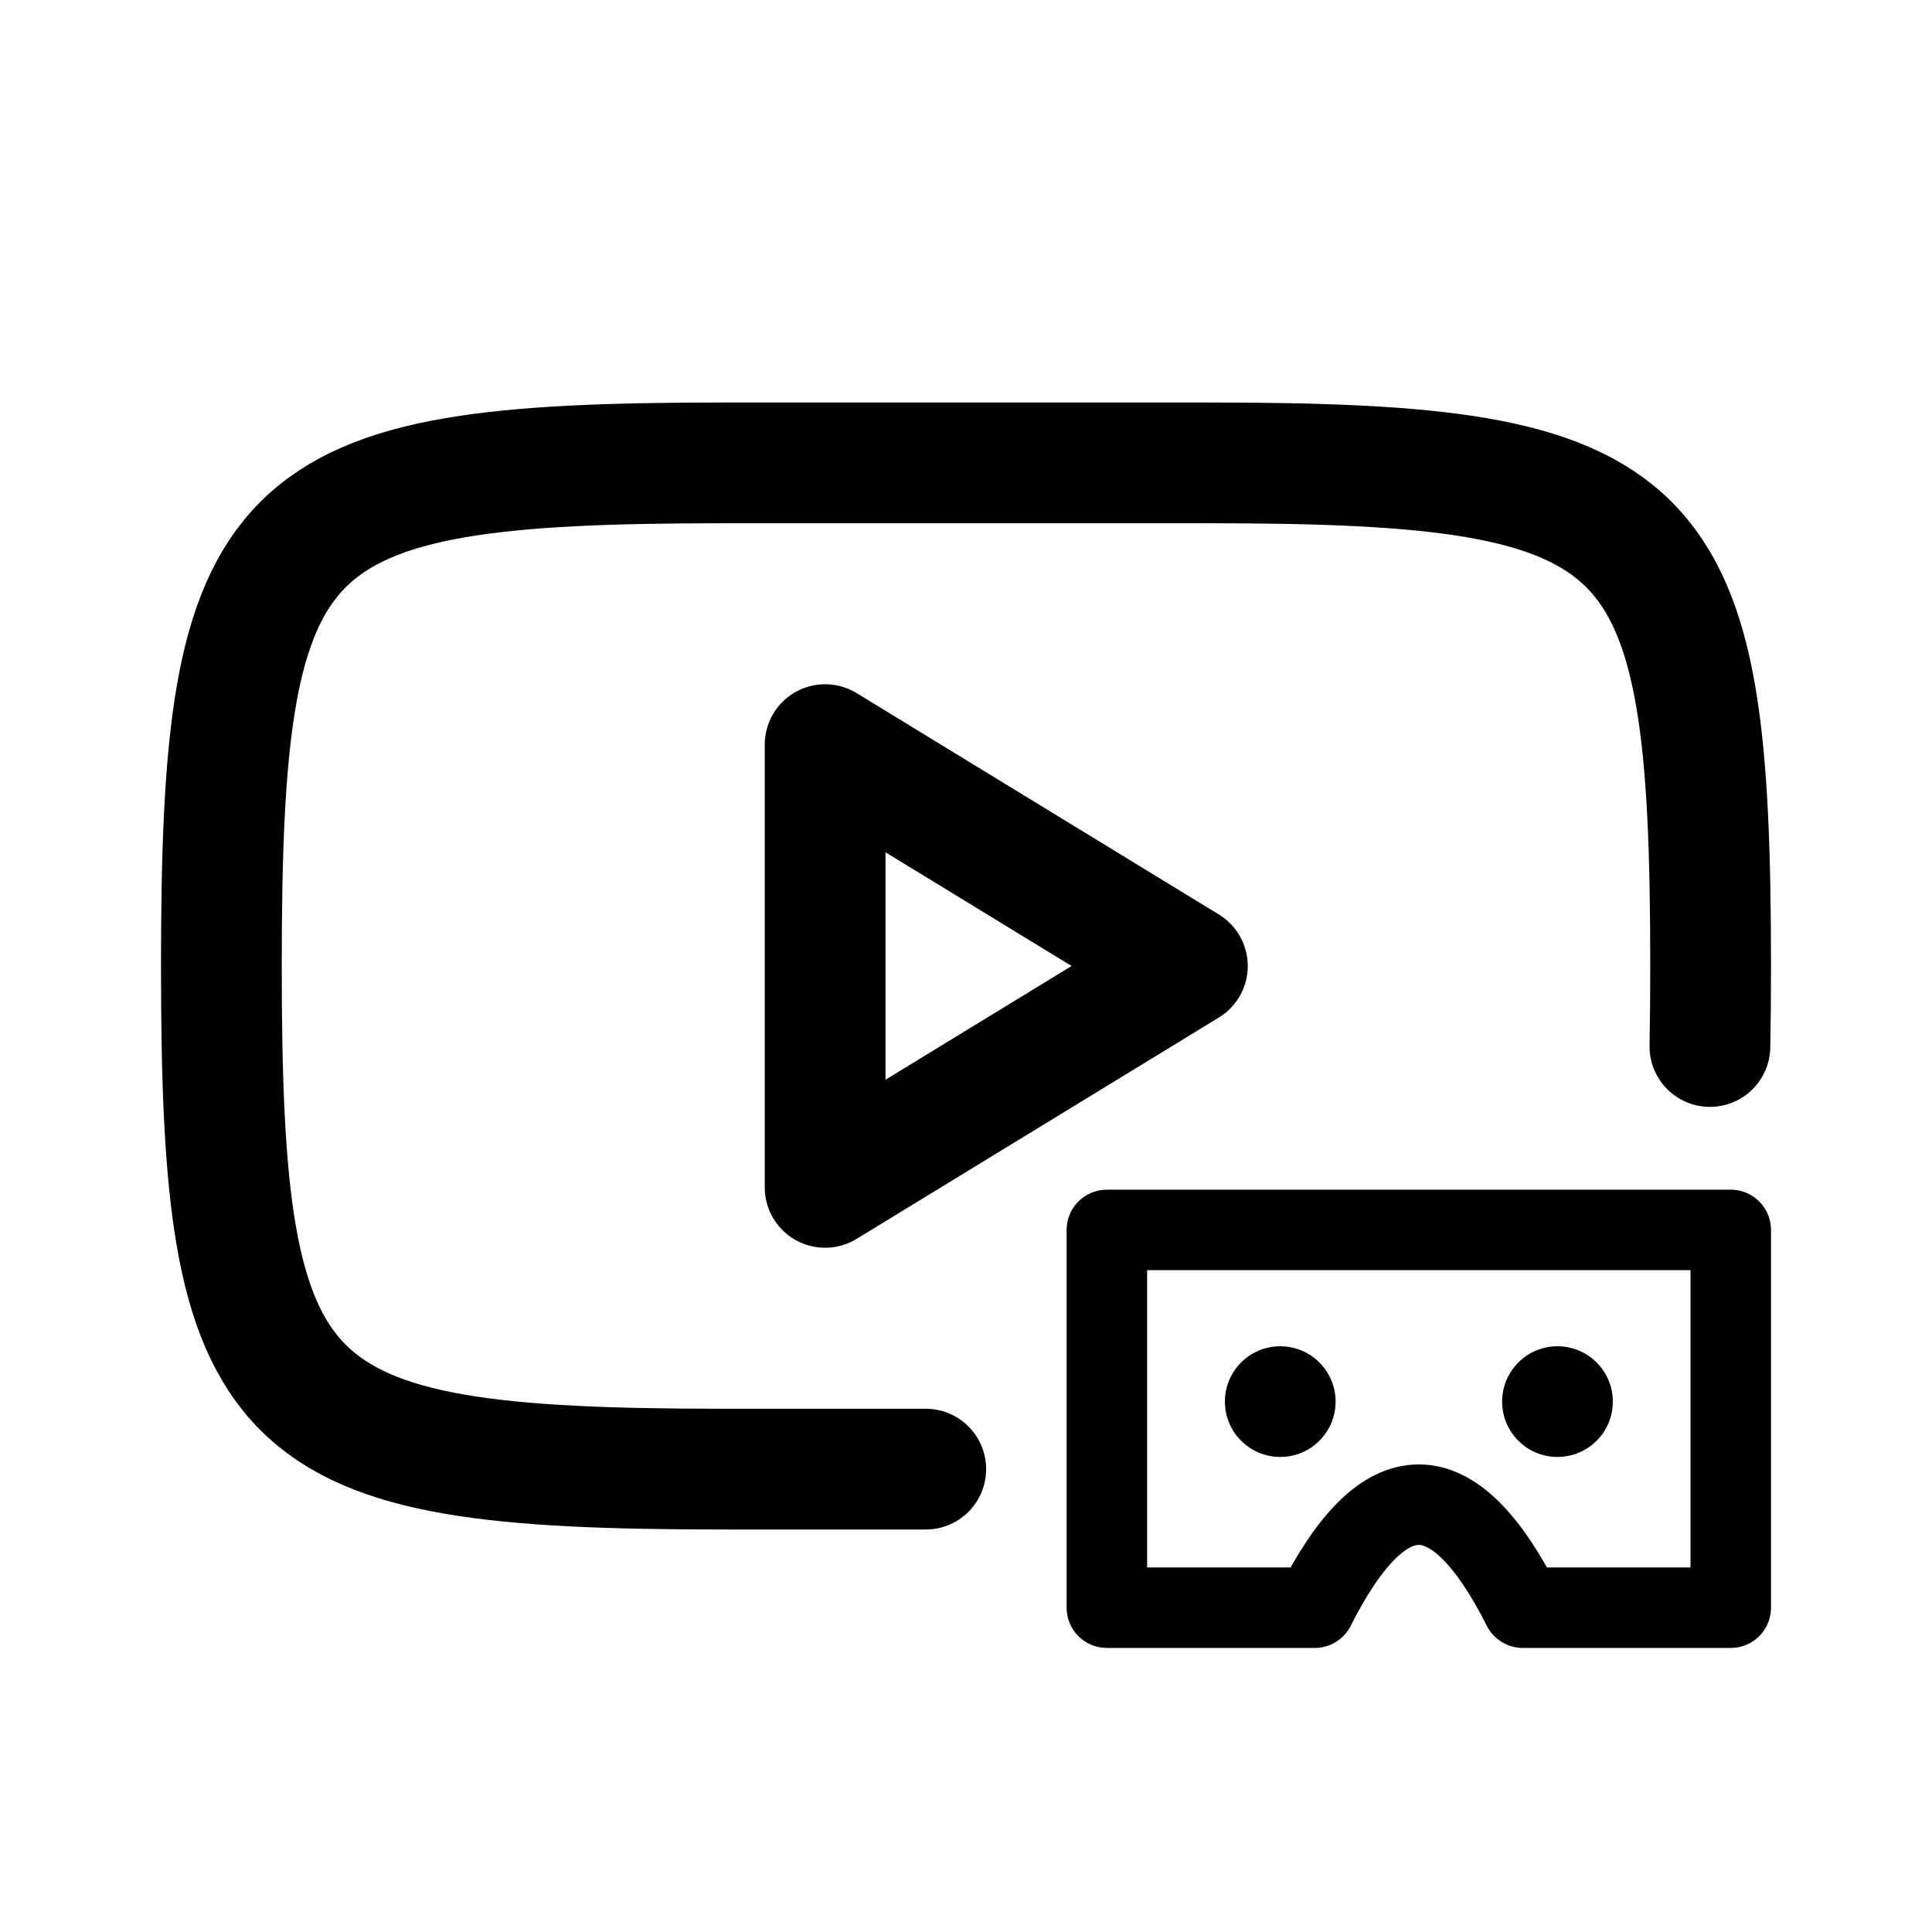
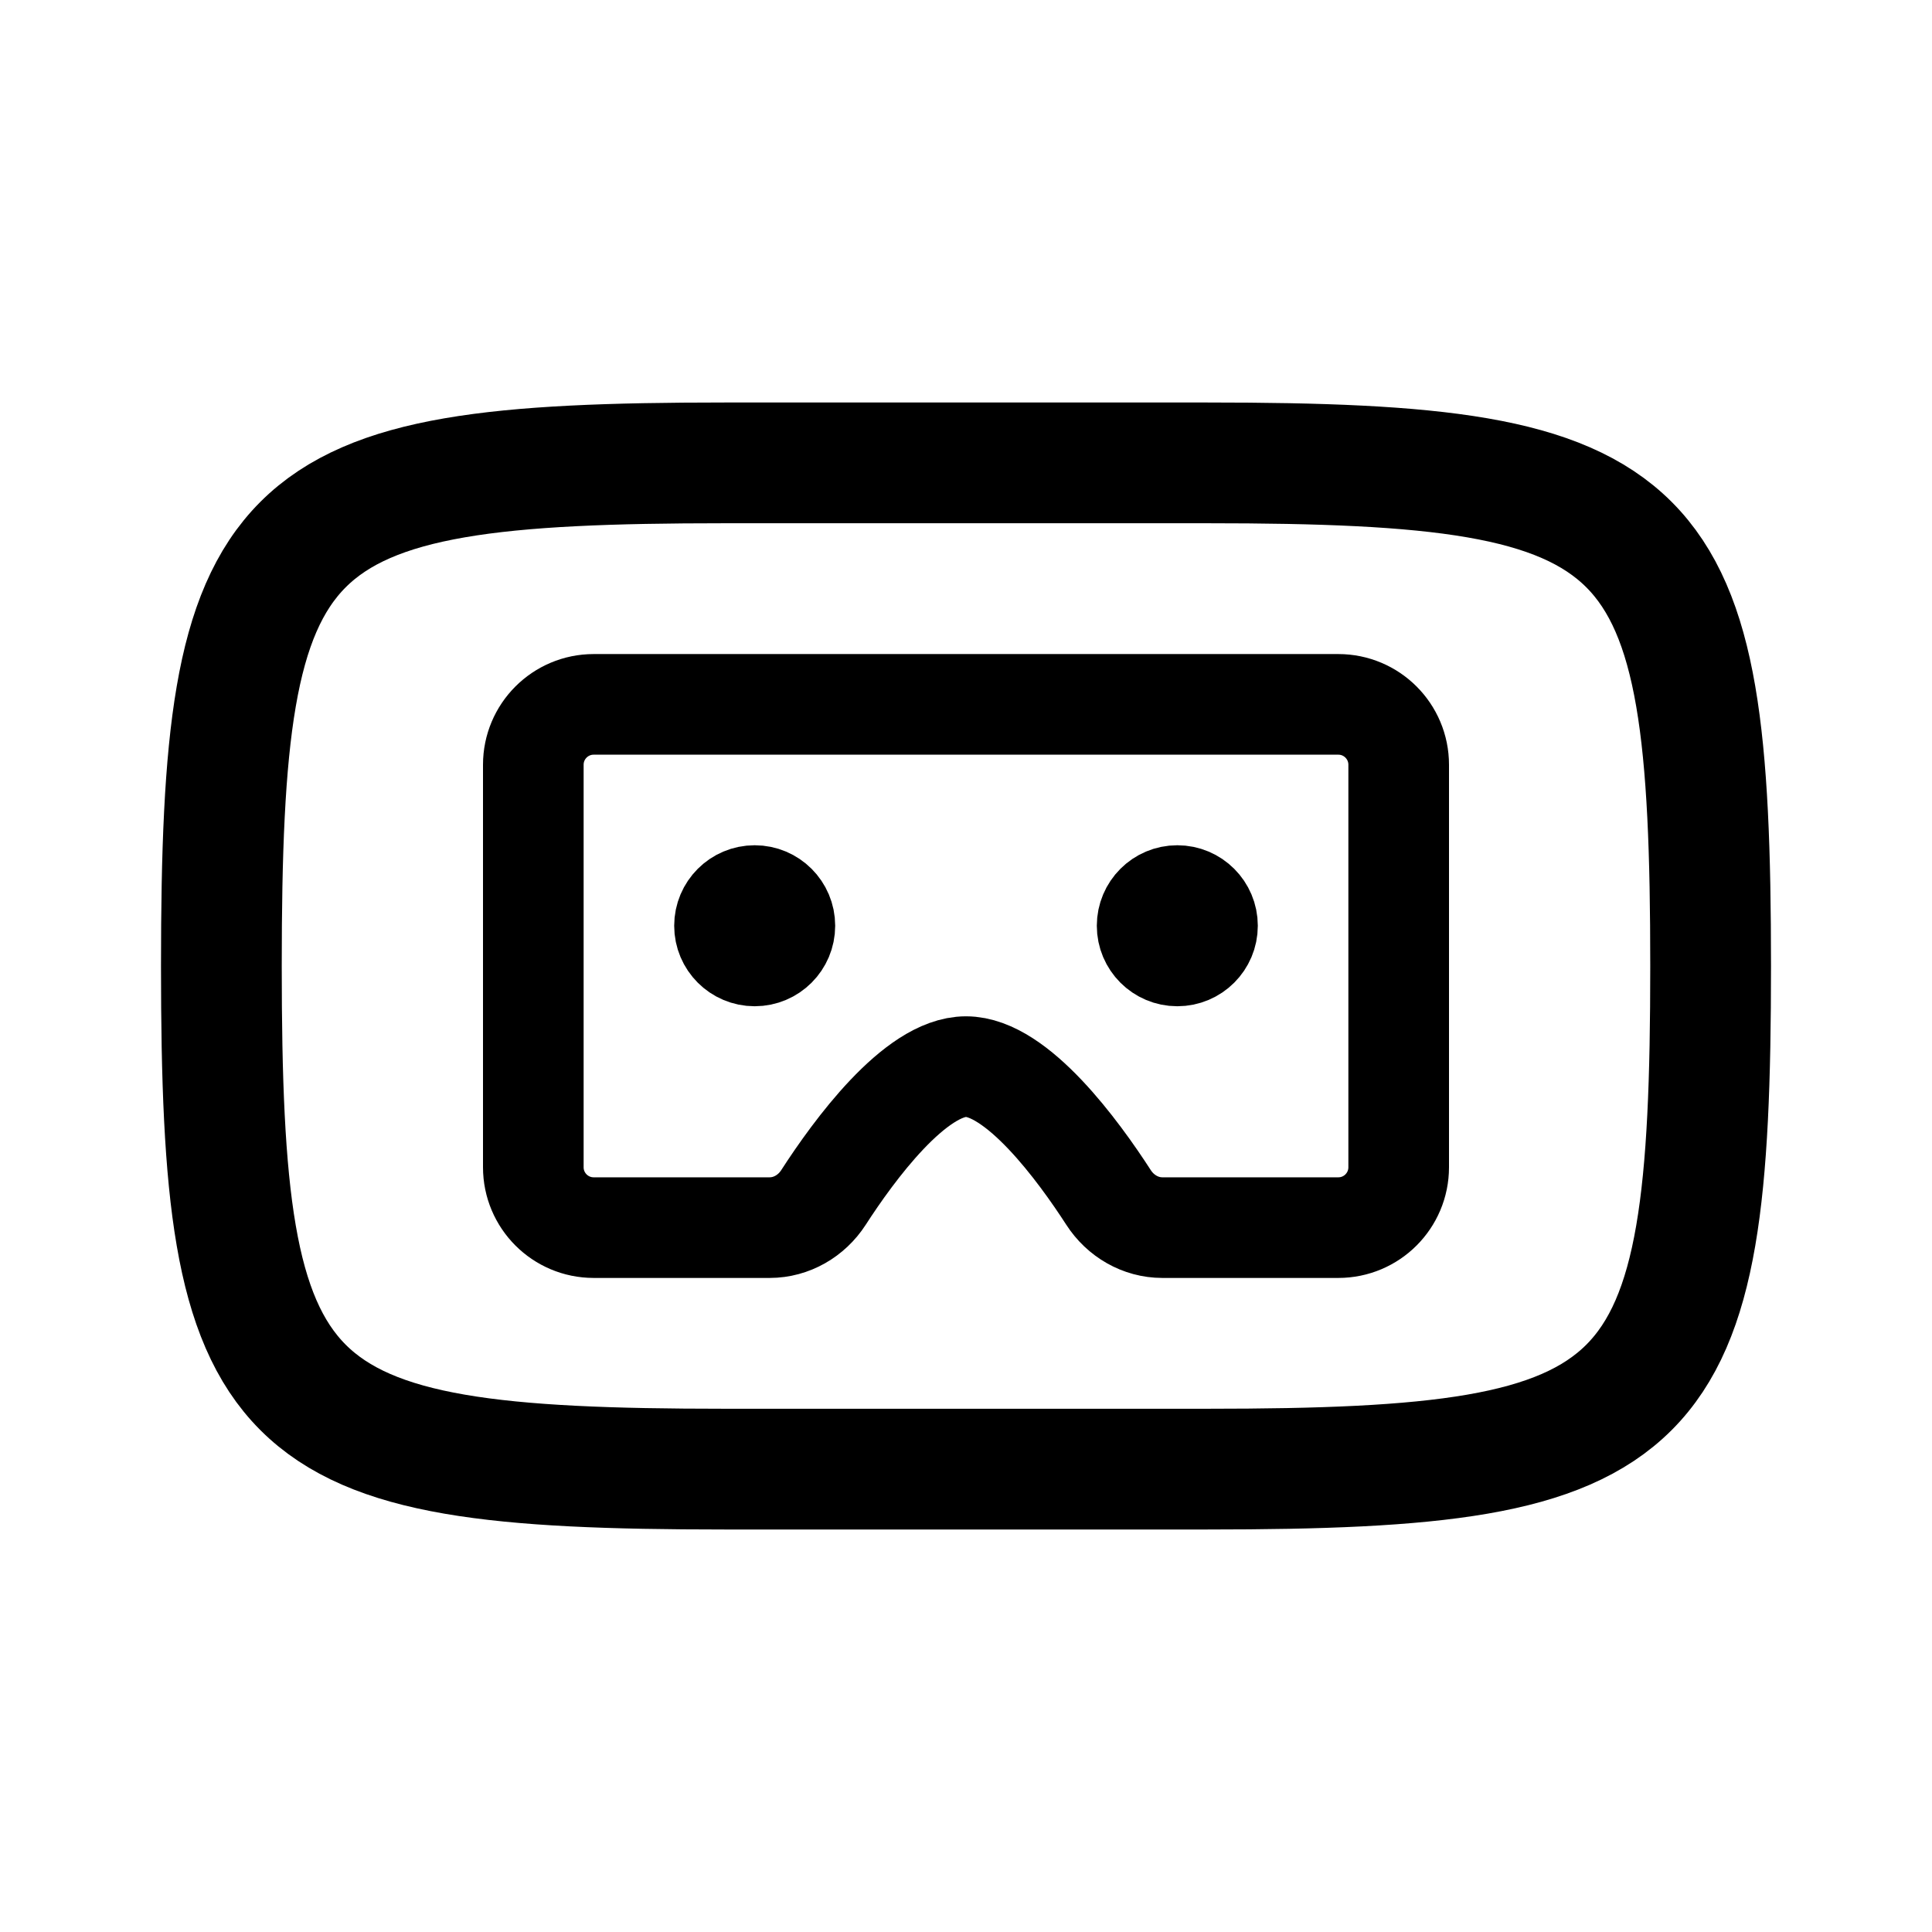
- <svg xmlns="http://www.w3.org/2000/svg" width="192" height="192" fill="none" stroke="#000" stroke-linejoin="round">
-   <path stroke-width="8" d="M151.33 159.77H172v-37.54h-62v37.54h20.66q10.335-20.475 20.67 0z" />
-   <path stroke-linecap="round" stroke-width="12" d="M169.93 104c.05-2.52.07-5.18.07-8 0-45-4.96-50-50-50H72c-45.04 0-50 5-50 50s4.96 50 50 50h20" />
-   <path stroke-width="12" d="M118 96 82 74v44z" />
-   <circle cx="154.78" cy="139.29" r="5.5" fill="#000" stroke="none" />
-   <circle cx="127.23" cy="139.29" r="5.5" fill="#000" stroke="none" />
+ <svg xmlns="http://www.w3.org/2000/svg" width="192" height="192" fill="none">
+   <path d="M170 96c0-45-4.962-49.999-50-50H72c-45.038.001-50 5-50 50s4.962 49.999 50 50h48c45.038-.001 50-5 50-50Z" stroke="#000" stroke-width="12" />
+   <circle cx="75" cy="92" r="4" stroke="#000" stroke-width="8" stroke-linecap="round" stroke-linejoin="round" />
+   <circle cx="4" cy="4" r="4" transform="matrix(1 0 0 -1 113 96)" stroke="#000" stroke-width="8" stroke-linecap="round" stroke-linejoin="round" />
+   <path d="M53 76v40a6 6 0 0 0 6 6h17.49c2.169 0 4.163-1.169 5.34-2.99C84.82 114.38 90.933 106 96 106c5.066 0 11.179 8.38 14.171 13.01 1.176 1.821 3.17 2.99 5.338 2.99H133a6 6 0 0 0 6-6V76a6 6 0 0 0-6-6H59a6 6 0 0 0-6 6Z" stroke="#000" stroke-width="10" stroke-linecap="round" stroke-linejoin="round" />
</svg>
